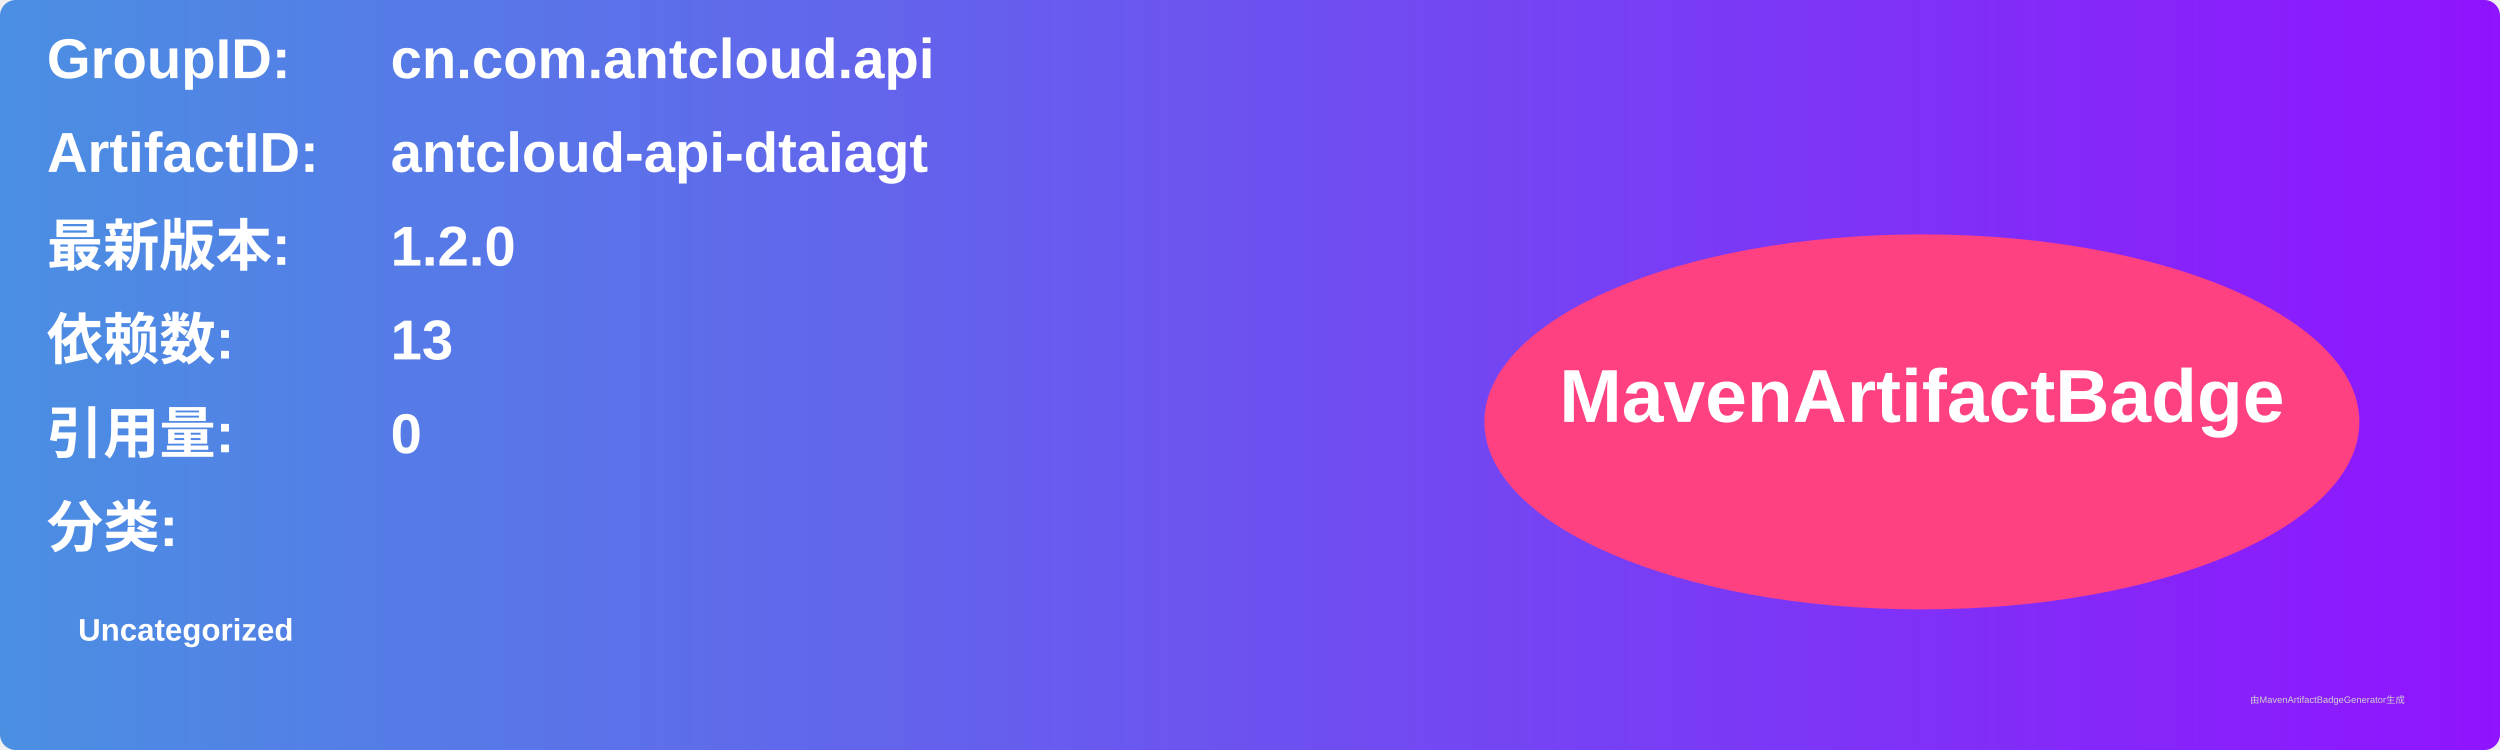
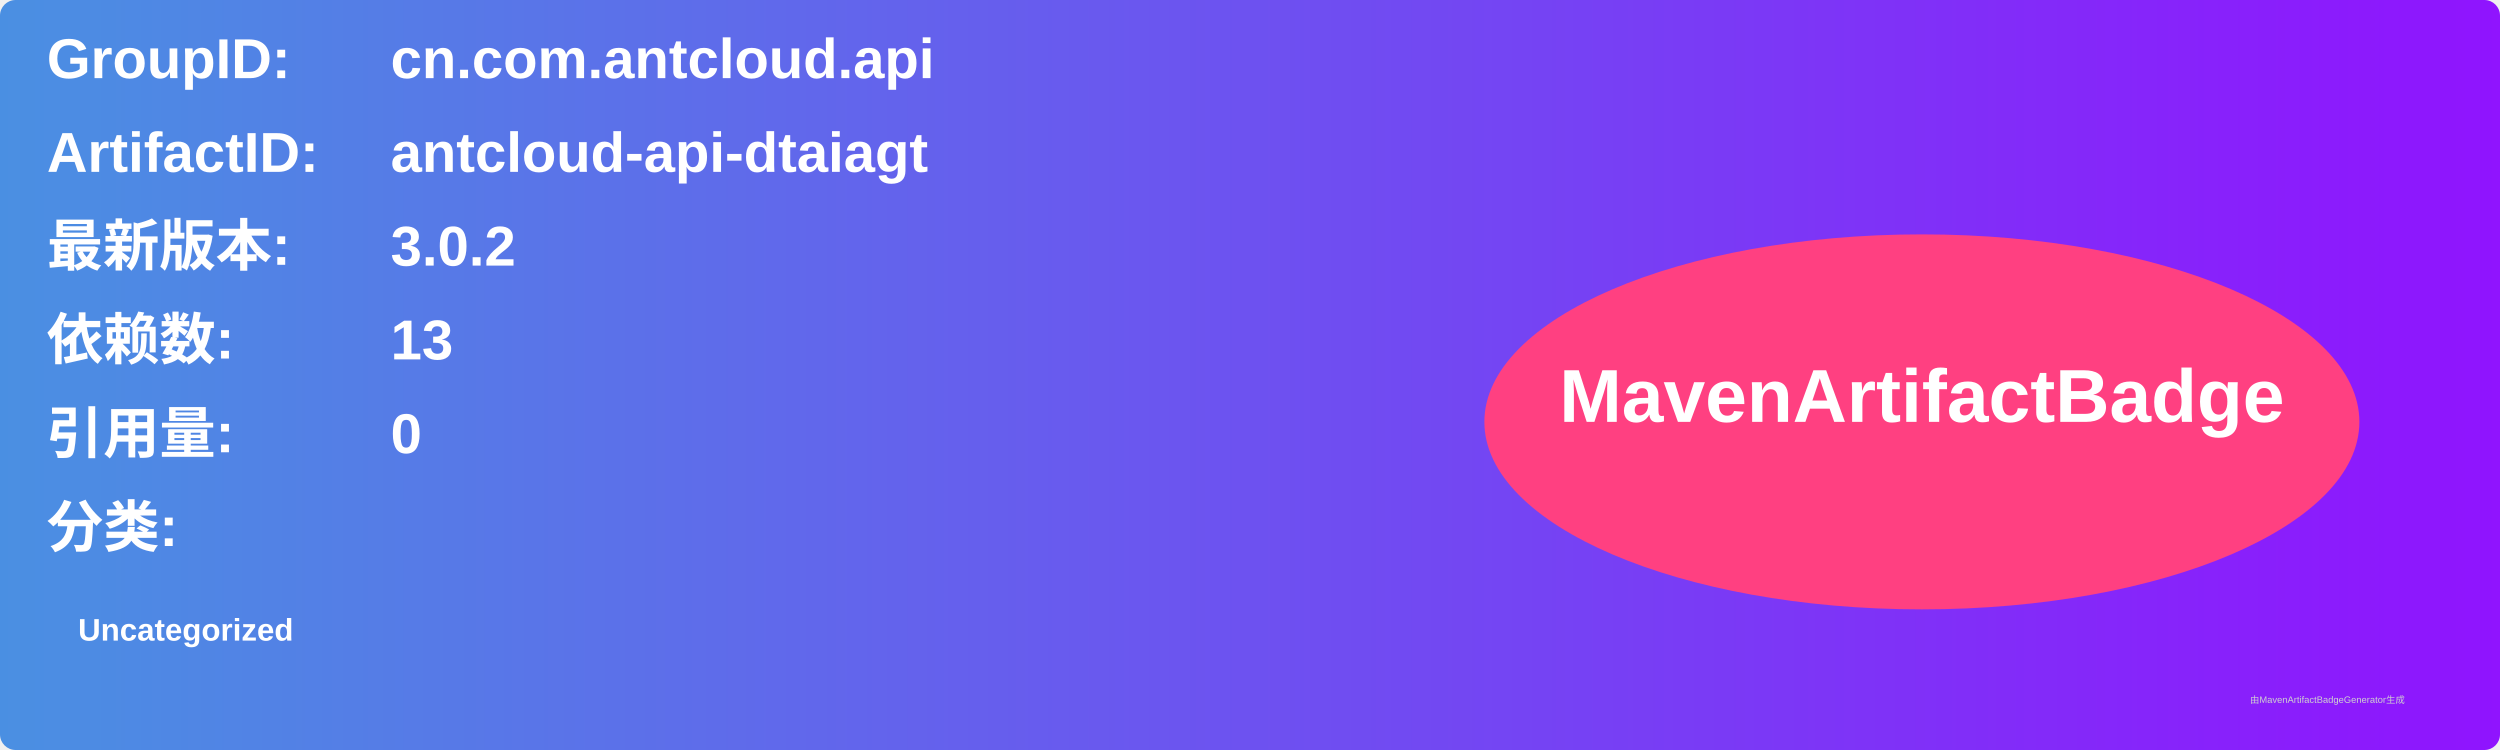
<svg xmlns="http://www.w3.org/2000/svg" width="800" height="240" viewBox="0 0 800 240">
  <linearGradient id="grad" x1="0%" y1="0%" x2="100%" y2="0%">
    <stop offset="0%" stop-color="#4a90e2" />
    <stop offset="100%" stop-color="#9013fe" />
  </linearGradient>
  <rect width="100%" height="100%" rx="5" ry="5" fill="url(#grad)" />
  <g transform="translate(15, 15)">
    <text x="0" y="10" font-family="Arial" font-size="18" fill="white" font-weight="bold" width="260">GroupID:</text>
    <text x="110" y="10" font-family="Arial" font-size="18" fill="white" font-weight="bold" width="460">cn.com.antcloud.api</text>
    <text x="0" y="40" font-family="Arial" font-size="18" fill="white" font-weight="bold" width="260">ArtifactID:</text>
    <text x="110" y="40" font-family="Arial" font-size="18" fill="white" font-weight="bold" width="460">antcloud-api-dtaiagt</text>
    <text x="0" y="70" font-family="Arial" font-size="18" fill="white" font-weight="bold">最新版本:</text>
    <text x="110" y="70" font-family="Arial" font-size="18" fill="white" font-weight="bold">
-       <tspan font-weight="bold">1.2.0</tspan>
+       <tspan font-weight="bold">3.0.2</tspan>
    </text>
    <text x="0" y="100" font-family="Arial" font-size="18" fill="white" font-weight="bold">依赖数: </text>
    <text x="110" y="100" font-family="Arial" font-size="18" fill="white">
      <tspan font-weight="bold">13</tspan>
    </text>
    <text x="0" y="130" font-family="Arial" font-size="18" fill="white" font-weight="bold">引用量: </text>
    <text x="110" y="130" font-family="Arial" font-size="18" fill="white">
      <tspan font-weight="bold">0</tspan>
    </text>
    <text x="0" y="160" font-family="Arial" font-size="18" fill="white" font-weight="bold">分类:</text>
    <text x="10" y="190" font-family="Arial" font-size="10" fill="white">
      <tspan font-weight="bold">Uncategorized</tspan>
    </text>
    <ellipse cx="600" cy="120" rx="140" ry="60" fill="#ff4081" />
    <text x="600" y="120" text-anchor="middle" font-family="Arial" font-size="24" fill="white" font-weight="bold">MavenArtifactBadge</text>
  </g>
  <text x="720" y="225" font-family="Arial" font-size="3" fill="#d0d0d0">由MavenArtifactBadgeGenerator生成</text>
</svg>
